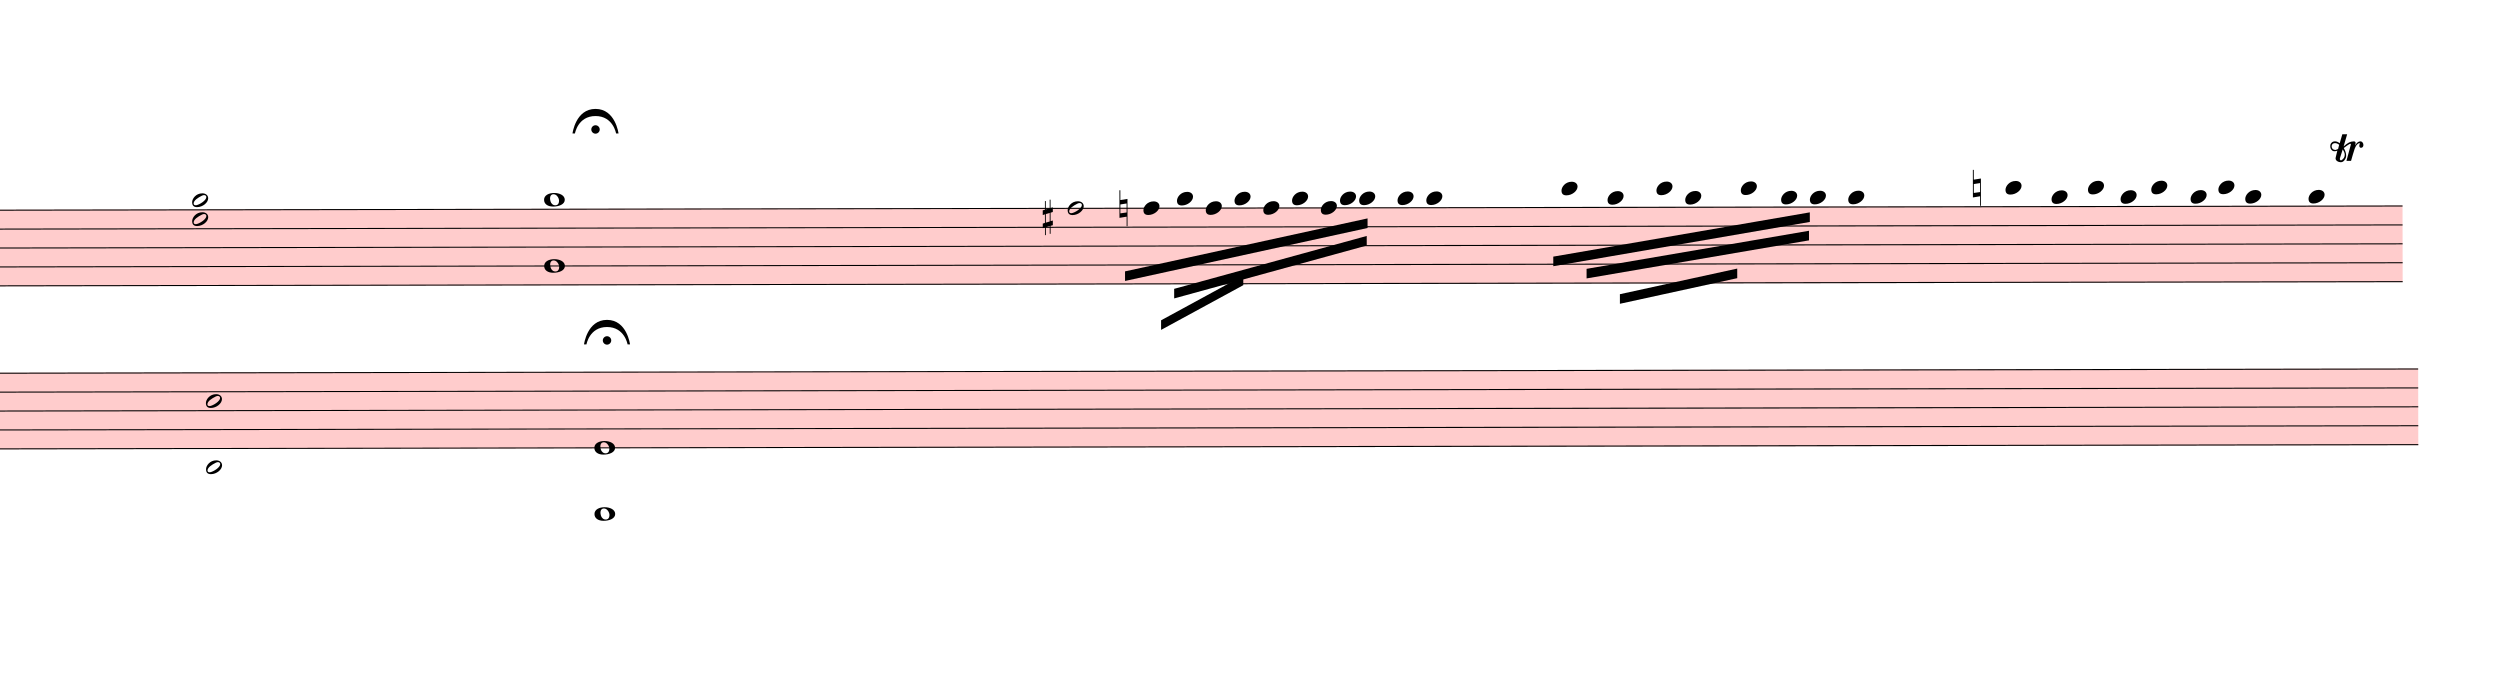
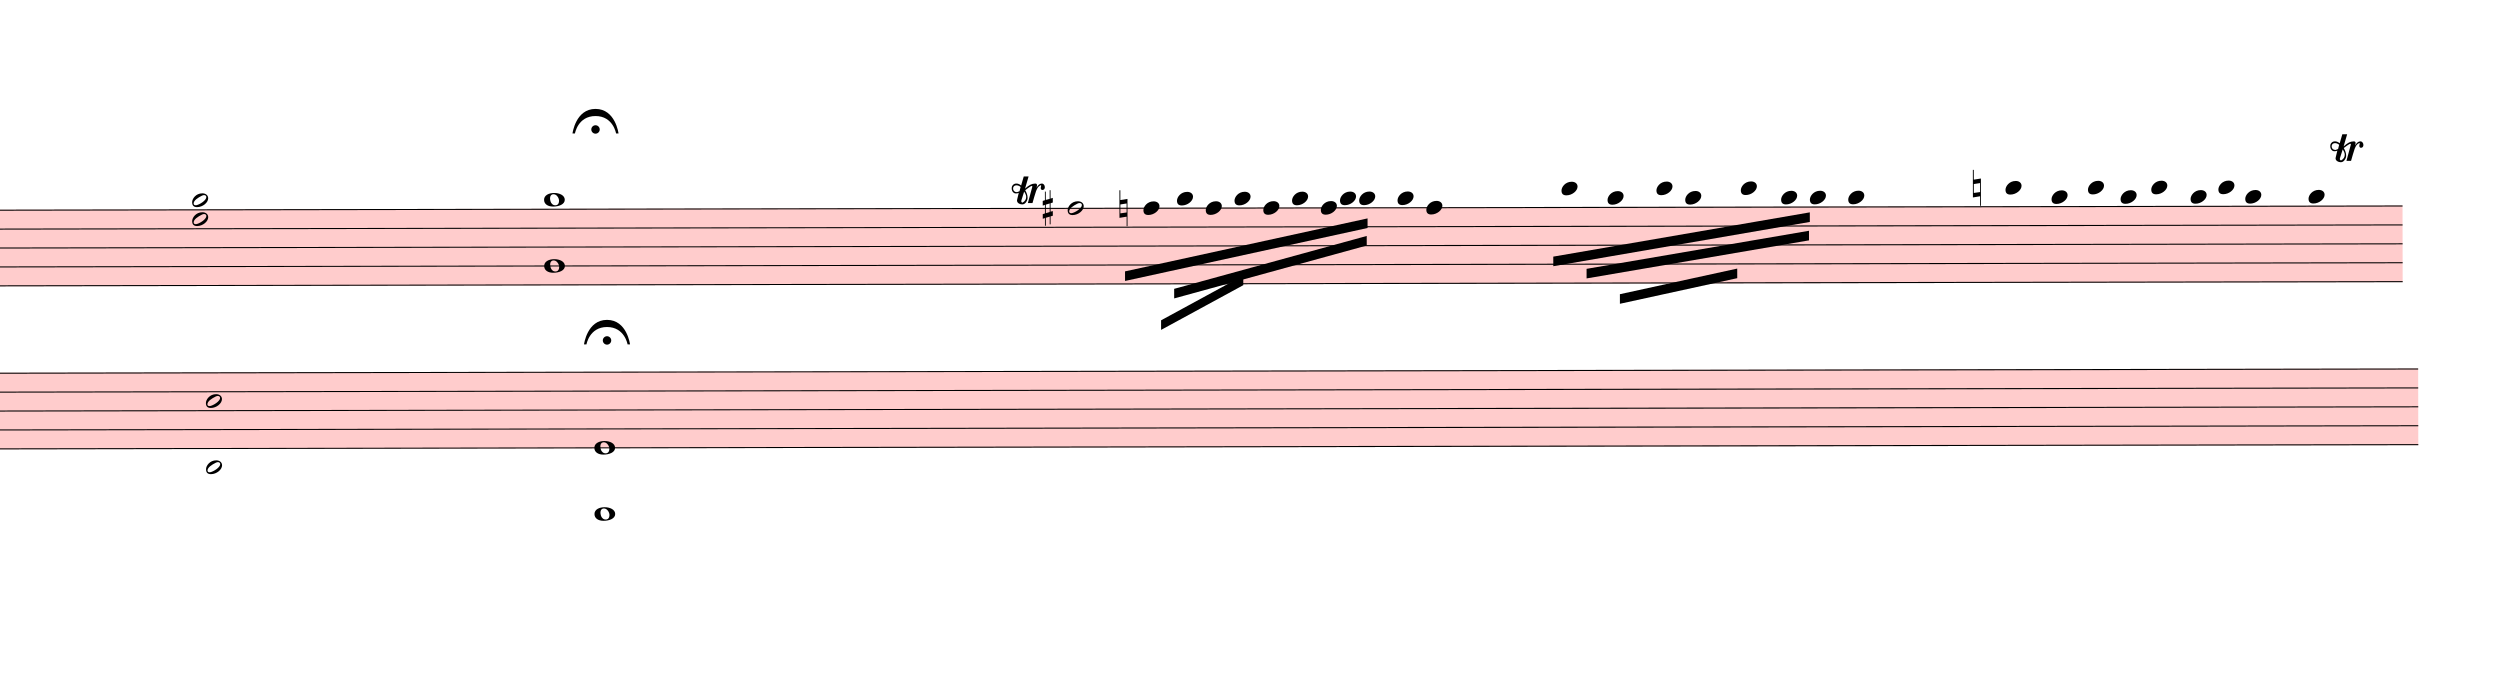
<svg xmlns="http://www.w3.org/2000/svg" viewBox="2745 -73.5 23463 6553.5" version="1.1" overflow="visible">
  <defs>
    <style type="text/css">
    /* .staff * {
      fill: #000;
      stroke: #000;
    }

    .deletionBack {
      fill: #00000033;
    } */
  </style>
    <symbol id="sym_notehead_half" viewBox="0 0 1000 1000" overflow="inherit">
      <path transform="scale(1,-1)" d="M278 64c0 22 -17 39 -43 39c-12 0 -26 -3 -41 -10c-85 -43 -165 -94 -165 -156c5 -25 15 -32 49 -32c67 11 200 95 200 159zM0 -36c0 68 73 174 200 174c66 0 114 -39 114 -97c0 -84 -106 -173 -218 -173c-64 0 -96 32 -96 96z" />
    </symbol>
    <symbol id="sym_notehead_quarter" viewBox="0 0 1000 1000" overflow="inherit">
      <path transform="scale(1,-1)" d="M0 -39c0 68 73 172 200 172c66 0 114 -37 114 -95c0 -84 -106 -171 -218 -171c-64 0 -96 30 -96 94z" />
    </symbol>
    <symbol id="sym_notehead_whole" viewBox="0 0 1000 1000" overflow="inherit">
      <path transform="scale(1,-1)" d="M198 133c102 0 207 -45 207 -133c0 -92 -118 -133 -227 -133c-101 0 -178 46 -178 133c0 88 93 133 198 133zM293 -21c0 14 -3 29 -8 44c-7 20 -18 38 -33 54c-20 21 -43 31 -68 31l-20 -2c-15 -5 -27 -14 -36 -28c-4 -9 -6 -17 -8 -24s-3 -16 -3 -27c0 -15 3 -34 9 -57 s18 -41 34 -55c15 -15 36 -23 62 -23c4 0 10 1 18 2c19 5 32 15 40 30s13 34 13 55z" />
    </symbol>
    <symbol id="sym_accid_s" viewBox="0 0 1000 1000" overflow="inherit">
      <path transform="scale(1,-1)" d="M136 186v169h17v-164l44 14v-91l-44 -14v-165l44 12v-91l-44 -13v-155h-17v150l-76 -22v-155h-17v149l-43 -13v90l43 14v167l-43 -14v92l43 13v169h17v-163zM60 73v-167l76 22v168z" />
    </symbol>
    <symbol id="sym_accid_n" viewBox="0 0 1000 1000" overflow="inherit">
      <path transform="scale(1,-1)" d="M0 -188v539h18v-191l139 22v-533h-17v186zM18 -100l122 17v176l-122 -19v-174z" />
    </symbol>
    <symbol id="trill-symbol" viewBox="0 0 1000 1000" overflow="inherit">
      <path transform="scale(1,-1)" d="M162 167l-36 -115l-1 -10c0 -10 5 -16 16 -19c32 18 48 43 48 75c0 20 -9 43 -27 69zM432 225c0 -21 -11 -36 -31 -37c-15 0 -20 10 -23 25l3 14l2 11l1 9l-4 4c-1 -1 -2 -1 -3 -1c-23 -13 -36 -24 -47 -48l-12 -27c-18 -50 -31 -105 -47 -157h-60l58 214c0 7 -3 5 -5 9 c-7 0 -25 -8 -51 -28l-37 -28c20 -34 31 -67 31 -97c0 -12 -1 -21 -4 -28l-6 -15c-1 -3 -5 -10 -12 -19c-14 -18 -30 -26 -49 -26c-30 0 -67 18 -67 52c1 1 1 6 3 15l20 84c-9 -5 -21 -8 -36 -8c-21 0 -29 7 -40 19c-10 12 -16 27 -16 47c0 23 6 33 17 45s25 18 46 18 c19 0 39 -8 60 -25l34 117h63l-46 -158l38 31l32 20c21 10 35 13 62 15c16 0 24 -7 24 -21l-1 -10l-6 -24c21 37 44 55 70 55c23 0 39 -23 39 -47zM18 208c0 -27 17 -47 45 -47l3 -2l13 4l23 9l14 55c-17 15 -35 22 -55 22c-26 0 -43 -17 -43 -41z" />
    </symbol>
    <symbol id="fermataNorm-symbol" viewBox="0 0 1000 1000" overflow="inherit">
      <path transform="scale(1,-1)" d="M0 0c0 0 40 320 300 320s300 -320 300 -320h-32s-38 227 -268 227s-268 -227 -268 -227h-32zM355 52c0 -30 -25 -55 -55 -55s-55 25 -55 55s25 55 55 55s55 -25 55 -55z" />
    </symbol>
    <symbol id="fermataInv-symbol" viewBox="0 0 1000 1000" overflow="inherit">
      <path transform="scale(1,-1)" d="M0 0h32s38 -227 268 -227s268 227 268 227h32s-40 -320 -300 -320s-300 320 -300 320zM355 -52c0 -30 -25 -55 -55 -55s-55 25 -55 55s25 55 55 55s55 -25 55 -55z" />
    </symbol>
  </defs>
  <g class="rastrums">
    <g class="rastrum" data-id="r6321e770-a77c-45ad-833d-598869dcdb76" style="transform: rotate(-0.1deg); transform-origin: 2538px 1899px;">
      <g class="rastrum bounding-box" data-id="bbox-r6321e770-a77c-45ad-833d-598869dcdb76">
        <rect x="2538" y="1899" width="22752" height="720" fill="#ff000033" />
      </g>
      <path d="M2538 1904 L25290 1904" stroke-width="10" stroke="black" />
      <path d="M2538 2081.5 L25290 2081.5" stroke-width="10" stroke="black" />
      <path d="M2538 2259 L25290 2259" stroke-width="10" stroke="black" />
      <path d="M2538 2436.5 L25290 2436.5" stroke-width="10" stroke="black" />
      <path d="M2538 2614 L25290 2614" stroke-width="10" stroke="black" />
    </g>
    <g class="rastrum" data-id="rb5840a45-39ce-4e5e-a776-89e5314f0fd4" style="transform: rotate(-0.1deg); transform-origin: 2556px 3429px;">
      <g class="rastrum bounding-box" data-id="bbox-rb5840a45-39ce-4e5e-a776-89e5314f0fd4">
        <rect x="2556" y="3429" width="22878" height="720" fill="#ff000033" />
      </g>
      <path d="M2556 3434 L25434 3434" stroke-width="10" stroke="black" />
      <path d="M2556 3611.5 L25434 3611.5" stroke-width="10" stroke="black" />
      <path d="M2556 3789 L25434 3789" stroke-width="10" stroke="black" />
      <path d="M2556 3966.5 L25434 3966.5" stroke-width="10" stroke="black" />
      <path d="M2556 4144 L25434 4144" stroke-width="10" stroke="black" />
    </g>
  </g>
  <g class="draft" data-label="1" data-id="d65e894d8-978c-48b3-8ee4-74f439c0de86">
    <g class="system" data-id="s5978f2b3-de3a-4eee-9e8b-838c4486910b">
      <g class="staff" data-n="1" data-rastrum="r6321e770-a77c-45ad-833d-598869dcdb76" style="transform: rotate(-0.1deg); transform-origin: 2538px 1899px;">
        <g class="note" data-id="deeea26b5-bafe-48e6-9779-0187bc266e48" data-stem.dir="down">
          <g class="notehead">
            <use href="#sym_notehead_half" height="480px" width="480px" x="12762" y="1904" />
          </g>
          <g class="stem">
            <path d="M12762 1904 L12762 2525.25" stroke-width="14" />
          </g>
        </g>
        <g class="note" data-id="d03eaf7bb-aeb4-47b5-9257-d57af2b436ac" data-stem.dir="down">
          <g class="notehead">
            <use href="#sym_notehead_quarter" height="480px" width="480px" x="13473" y="1904" />
          </g>
          <g class="stem">
            <path d="M13473 1904 L13473 2170.25" stroke-width="14" />
          </g>
        </g>
        <g class="note" data-id="da8c91242-55ad-475e-9189-fdb6ebbce18b" data-stem.dir="down">
          <g class="notehead">
            <use href="#sym_notehead_quarter" height="480px" width="480px" x="13788" y="1815.25" />
          </g>
          <g class="ledgerLines above" />
          <g class="stem">
            <path d="M13788 1815.25 L13788 2081.5" stroke-width="14" />
          </g>
        </g>
        <g class="note" data-id="d4bce76cf-d434-4a92-a945-a74a65339186" data-stem.dir="down">
          <g class="notehead">
            <use href="#sym_notehead_quarter" height="480px" width="480px" x="14058" y="1904" />
          </g>
          <g class="stem">
            <path d="M14058 1904 L14058 2081.5" stroke-width="14" />
          </g>
        </g>
        <g class="note" data-id="dd37b0cbf-57ca-46e1-a5be-5cbb2d892747" data-stem.dir="down">
          <g class="notehead">
            <use href="#sym_notehead_quarter" height="480px" width="480px" x="14328" y="1815.25" />
          </g>
          <g class="ledgerLines above" />
          <g class="stem">
            <path d="M14328 1815.25 L14328 2081.5" stroke-width="14" />
          </g>
        </g>
        <g class="note" data-id="da4004729-9ac0-4d80-9904-352d88af2f65" data-stem.dir="down">
          <g class="notehead">
            <use href="#sym_notehead_quarter" height="480px" width="480px" x="14598" y="1904" />
          </g>
          <g class="stem">
            <path d="M14598 1904 L14598 2081.5" stroke-width="14" />
          </g>
        </g>
        <g class="note" data-id="d005bf55e-e868-46fc-a493-83a6882627d8" data-stem.dir="down">
          <g class="notehead">
            <use href="#sym_notehead_quarter" height="480px" width="480px" x="14868" y="1815.25" />
          </g>
          <g class="ledgerLines above" />
          <g class="stem">
            <path d="M14868 1815.25 L14868 1992.75" stroke-width="14" />
          </g>
        </g>
        <g class="note" data-id="d87aa2ec6-12b5-4380-8cd0-b7c06335d06b" data-stem.dir="down">
          <g class="notehead">
            <use href="#sym_notehead_quarter" height="480px" width="480px" x="15138" y="1904" />
          </g>
          <g class="stem">
            <path d="M15138 1904 L15138 1992.75" stroke-width="14" />
          </g>
        </g>
        <g class="note" data-id="dd771009c-06b3-4524-8b19-31c23fc4a6ce" data-stem.dir="down">
          <g class="notehead">
            <use href="#sym_notehead_quarter" height="480px" width="480px" x="15318" y="1815.25" />
          </g>
          <g class="ledgerLines above" />
          <g class="stem">
            <path d="M15318 1815.25 L15318 1992.75" stroke-width="14" />
          </g>
        </g>
        <g class="note" data-id="d0ded0817-370b-4041-a04b-f60026a1c852" data-stem.dir="down">
          <g class="notehead">
            <use href="#sym_notehead_quarter" height="480px" width="480px" x="15498" y="1815.25" />
          </g>
          <g class="ledgerLines above" />
          <g class="stem">
            <path d="M15498 1815.25 L15498 1992.75" stroke-width="14" />
          </g>
        </g>
        <g class="note" data-id="d8c4836d4-2701-4270-8980-cbed0035df58" data-stem.dir="down">
          <g class="notehead">
            <use href="#sym_notehead_quarter" height="480px" width="480px" x="15858" y="1815.25" />
          </g>
          <g class="ledgerLines above" />
          <g class="stem">
            <path d="M15858 1815.25 L15858 1992.75" stroke-width="14" />
          </g>
        </g>
        <g class="note" data-id="d3cf29756-edec-4132-8eeb-de9e52abedbc" data-stem.dir="down">
          <g class="notehead">
-             <use href="#sym_notehead_quarter" height="480px" width="480px" x="16128" y="1815.25" />
-           </g>
-           <g class="ledgerLines above" />
-           <g class="stem">
-             <path d="M16128 1815.25 L16128 2170.25" stroke-width="14" />
+             <use href="#sym_notehead_quarter" height="480px" width="480px" x="16128" y="1904" />
+           </g>
+           <g class="stem">
+             <path d="M16128 1904 L16128 2259" stroke-width="14" />
          </g>
        </g>
        <g class="note" data-id="d2c8f3382-381c-4ca5-98b8-7e8a2fb152e7" data-stem.dir="down">
          <g class="notehead">
            <use href="#sym_notehead_quarter" height="480px" width="480px" x="17397" y="1726.5" />
          </g>
          <g class="ledgerLines above">
            <path d="M17358 1726.5 L17586 1726.5" stroke-width="18" />
          </g>
          <g class="stem">
            <path d="M17397 1726.5 L17397 1992.75" stroke-width="14" />
          </g>
        </g>
        <g class="note" data-id="dc8ce77b3-464a-4ef5-afee-7b9768d99ba0" data-stem.dir="down">
          <g class="notehead">
            <use href="#sym_notehead_quarter" height="480px" width="480px" x="17829" y="1815.25" />
          </g>
          <g class="ledgerLines above" />
          <g class="stem">
            <path d="M17829 1815.25 L17829 2170.25" stroke-width="14" />
          </g>
        </g>
        <g class="note" data-id="dc01225e7-13c2-41e8-906a-fdad038c0143" data-stem.dir="down">
          <g class="notehead">
            <use href="#sym_notehead_quarter" height="480px" width="480px" x="18288" y="1726.5" />
          </g>
          <g class="ledgerLines above">
            <path d="M18249 1726.5 L18477 1726.5" stroke-width="18" />
          </g>
          <g class="stem">
            <path d="M18288 1726.5 L18288 2170.25" stroke-width="14" />
          </g>
        </g>
        <g class="note" data-id="d04102da0-4dce-4e29-871e-51df1e2a055b" data-stem.dir="down">
          <g class="notehead">
            <use href="#sym_notehead_quarter" height="480px" width="480px" x="18558" y="1815.25" />
          </g>
          <g class="ledgerLines above" />
          <g class="stem">
            <path d="M18558 1815.25 L18558 2170.25" stroke-width="14" />
          </g>
        </g>
        <g class="note" data-id="d8e2d9656-4777-482b-abb8-25cd674ee0ec" data-stem.dir="down">
          <g class="notehead">
            <use href="#sym_notehead_quarter" height="480px" width="480px" x="19080" y="1726.5" />
          </g>
          <g class="ledgerLines above">
            <path d="M19041 1726.5 L19269 1726.5" stroke-width="18" />
          </g>
          <g class="stem">
            <path d="M19080 1726.5 L19080 2170.25" stroke-width="14" />
          </g>
        </g>
        <g class="note" data-id="d6ca65d6d-904b-4dd5-a362-e149380c8b40" data-stem.dir="down">
          <g class="notehead">
            <use href="#sym_notehead_quarter" height="480px" width="480px" x="19458" y="1815.25" />
          </g>
          <g class="ledgerLines above" />
          <g class="stem">
            <path d="M19458 1815.25 L19458 2081.5" stroke-width="14" />
          </g>
        </g>
        <g class="note" data-id="d97765a3c-1459-48cf-9a1c-906746b56f00" data-stem.dir="down">
          <g class="notehead">
            <use href="#sym_notehead_quarter" height="480px" width="480px" x="19728" y="1815.25" />
          </g>
          <g class="ledgerLines above" />
          <g class="stem">
            <path d="M19728 1815.25 L19728 2170.25" stroke-width="14" />
          </g>
        </g>
        <g class="note" data-id="dd8b37103-65f3-4962-af47-03585cd93004" data-stem.dir="down">
          <g class="notehead">
            <use href="#sym_notehead_quarter" height="480px" width="480px" x="20088" y="1815.25" />
          </g>
          <g class="ledgerLines above" />
          <g class="stem">
            <path d="M20088 1815.25 L20088 2081.5" stroke-width="14" />
          </g>
        </g>
        <g class="note" data-id="d64cfe6f8-1b60-4a3d-a71b-9f33523901ad" data-stem.dir="down">
          <g class="notehead">
            <use href="#sym_notehead_quarter" height="480px" width="480px" x="21564" y="1726.5" />
          </g>
          <g class="ledgerLines above">
            <path d="M21525 1726.5 L21753 1726.5" stroke-width="18" />
          </g>
          <g class="stem">
            <path d="M21564 1726.5 L21564 1992.75" stroke-width="14" />
          </g>
        </g>
        <g class="note" data-id="d2a6ae2b3-a99a-467b-a532-62c943bfade1" data-stem.dir="down">
          <g class="notehead">
            <use href="#sym_notehead_quarter" height="480px" width="480px" x="21996" y="1815.25" />
          </g>
          <g class="ledgerLines above" />
          <g class="stem">
            <path d="M21996 1815.25 L21996 2081.5" stroke-width="14" />
          </g>
        </g>
        <g class="note" data-id="d193cdf5d-1972-4a51-b189-8973bc61c0bd" data-stem.dir="down">
          <g class="notehead">
            <use href="#sym_notehead_quarter" height="480px" width="480px" x="22338" y="1726.5" />
          </g>
          <g class="ledgerLines above">
            <path d="M22299 1726.5 L22527 1726.5" stroke-width="18" />
          </g>
          <g class="stem">
            <path d="M22338 1726.5 L22338 2081.5" stroke-width="14" />
          </g>
        </g>
        <g class="note" data-id="d08dc3fe2-4e74-4ccd-a58a-5468fdcf22ab" data-stem.dir="down">
          <g class="notehead">
            <use href="#sym_notehead_quarter" height="480px" width="480px" x="22644" y="1815.25" />
          </g>
          <g class="ledgerLines above" />
          <g class="stem">
            <path d="M22644 1815.25 L22644 2081.5" stroke-width="14" />
          </g>
        </g>
        <g class="note" data-id="dc81ee30d-e20f-40d1-8914-c2ad063e321b" data-stem.dir="down">
          <g class="notehead">
            <use href="#sym_notehead_quarter" height="480px" width="480px" x="22932" y="1726.5" />
          </g>
          <g class="ledgerLines above">
            <path d="M22893 1726.5 L23121 1726.5" stroke-width="18" />
          </g>
          <g class="stem">
            <path d="M22932 1726.5 L22932 2081.5" stroke-width="14" />
          </g>
        </g>
        <g class="note" data-id="df5bc998c-5128-4fa9-b306-058211a54d81" data-stem.dir="down">
          <g class="notehead">
            <use href="#sym_notehead_quarter" height="480px" width="480px" x="23301" y="1815.25" />
          </g>
          <g class="ledgerLines above" />
          <g class="stem">
            <path d="M23301 1815.25 L23301 2081.5" stroke-width="14" />
          </g>
        </g>
        <g class="note" data-id="dc46baef2-b85d-4b6f-abcd-87f0770d84e4" data-stem.dir="down">
          <g class="notehead">
            <use href="#sym_notehead_quarter" height="480px" width="480px" x="23562" y="1726.5" />
          </g>
          <g class="ledgerLines above">
            <path d="M23523 1726.5 L23751 1726.5" stroke-width="18" />
          </g>
          <g class="stem">
            <path d="M23562 1726.5 L23562 1992.75" stroke-width="14" />
          </g>
        </g>
        <g class="note" data-id="dc0486d96-966c-4305-bf0b-89b1db8980cd" data-stem.dir="down">
          <g class="notehead">
            <use href="#sym_notehead_quarter" height="480px" width="480px" x="23814" y="1815.25" />
          </g>
          <g class="ledgerLines above" />
          <g class="stem">
            <path d="M23814 1815.25 L23814 2081.5" stroke-width="14" />
          </g>
        </g>
        <g class="note" data-id="d00e6a961-cfa0-4098-ab94-2e605576f438" data-stem.dir="down">
          <g class="notehead">
            <use href="#sym_notehead_quarter" height="480px" width="480px" x="24408" y="1815.25" />
          </g>
          <g class="ledgerLines above" />
          <g class="stem">
            <path d="M24408 1815.25 L24408 2347.75" stroke-width="14" />
          </g>
        </g>
        <g class="chord" data-id="d729eee58-b8d4-4f3b-9c80-ae7c280fad0c" data-stem.dir="down">
          <g class="notehead">
            <use href="#sym_notehead_half" height="480px" width="480px" x="4545" y="1815.25" />
          </g>
          <g class="notehead">
            <use href="#sym_notehead_half" height="480px" width="480px" x="4545" y="1992.75" />
          </g>
          <g class="ledgerLines above" />
          <g class="stem">
            <path d="M4545 1815.25 L4545 2614" stroke-width="14" />
          </g>
        </g>
        <g class="chord" data-id="df0ebd945-8242-47a8-ad86-96fe02dfba23">
          <g class="notehead">
            <use href="#sym_notehead_whole" height="480px" width="480px" x="7848" y="1815.25" />
          </g>
          <g class="notehead">
            <use href="#sym_notehead_whole" height="480px" width="480px" x="7848" y="2436.5" />
          </g>
          <g class="ledgerLines above" />
        </g>
        <g class="accid" data-id="dbf155018-40a2-47bb-99ca-04638eb6f71b">
-           <use href="#sym_accid_s" height="480px" width="480px" x="12528" y="1992.75" />
+           <use href="#sym_accid_s" height="480px" width="480px" x="12528" y="1904" />
        </g>
        <g class="accid" data-id="d18078a1d-d202-4a22-b059-331c2023c22f">
          <use href="#sym_accid_n" height="480px" width="480px" x="13248" y="1904" />
        </g>
        <g class="accid" data-id="d38f0a9ee-c21c-4d62-8f12-f78b2fed5969">
          <use href="#sym_accid_n" height="480px" width="480px" x="21258" y="1726.5" />
        </g>
      </g>
      <g class="staff" data-n="2" data-rastrum="rb5840a45-39ce-4e5e-a776-89e5314f0fd4" style="transform: rotate(-0.1deg); transform-origin: 2556px 3429px;">
        <g class="chord" data-id="dc03c9af6-64c4-495f-9904-a7036f23b42a" data-stem.dir="down">
          <g class="notehead">
            <use href="#sym_notehead_half" height="480px" width="480px" x="4671" y="3700.25" />
          </g>
          <g class="notehead">
            <use href="#sym_notehead_half" height="480px" width="480px" x="4671" y="4321.5" />
          </g>
          <g class="ledgerLines below">
            <path d="M4632 4321.5 L4860 4321.5" stroke-width="18" />
          </g>
          <g class="stem">
            <path d="M4671 3700.25 L4671 4587.75" stroke-width="14" />
          </g>
        </g>
        <g class="chord" data-id="d9ac1a612-4b6e-4d75-8508-0373dcbe53ba">
          <g class="notehead">
            <use href="#sym_notehead_whole" height="480px" width="480px" x="8316" y="4144" />
          </g>
          <g class="notehead">
            <use href="#sym_notehead_whole" height="480px" width="480px" x="8316" y="4765.25" />
          </g>
          <g class="ledgerLines below">
            <path d="M8277 4676.5 L8505 4676.5" stroke-width="18" />
            <path d="M8277 4499 L8505 4499" stroke-width="18" />
            <path d="M8277 4321.5 L8505 4321.5" stroke-width="18" />
          </g>
        </g>
      </g>
      <g class="barLine" data-id="d95c47f15-4535-494a-9d68-4532e2689b06">
        <path d="M6705 1872 L6426 4680" stroke-width="27" />
      </g>
      <g class="barLine" data-id="d9c202b17-ebf2-4b3f-8f4b-52ffa43e62f0">
        <path d="M10953 1737 L10458 4527" stroke-width="27" />
      </g>
      <g class="beam" data-id="b3bab76d2-90a1-42df-9ff3-4cd6b05e8b38" style="transform: rotate(-0.1deg); transform-origin: 2538px 1899px;">
        <polygon points="13299.3,2496.6 15576.3,2003.4 15576.3,2093.4 13299.3,2586.6" stroke-opacity="1" fill-opacity="1" />
      </g>
      <g class="beam" data-id="bc1627621-cc27-4fa3-ae31-009c5f13c7b7" style="transform: rotate(-0.1deg); transform-origin: 2538px 1899px;">
        <polygon points="13760.1,2661.3 15568.2,2168.1 15568.2,2258.1 13760.1,2751.3" stroke-opacity="1" fill-opacity="1" />
      </g>
      <g class="beam" data-id="bed3c3482-48eb-4914-a7ca-ea4115164817" style="transform: rotate(-0.1deg); transform-origin: 2538px 1899px;">
        <polygon points="13636.8,2956.5 14409,2538 14409,2628 13636.8,3046.5" stroke-opacity="1" fill-opacity="1" />
      </g>
      <g class="beam" data-id="b443b6fde-6c97-4964-9a02-01ee41dc0196" style="transform: rotate(-0.1deg); transform-origin: 2538px 1899px;">
        <polygon points="17318.7,2365.2 19727.1,1953.9 19727.1,2043.9 17318.7,2455.2" stroke-opacity="1" fill-opacity="1" />
      </g>
      <g class="beam" data-id="bc1523946-cea3-42e2-b5bc-09bc2988509a" style="transform: rotate(-0.1deg); transform-origin: 2538px 1899px;">
        <polygon points="17631,2480.4 19719,2126.7 19719,2216.7 17631,2570.4" stroke-opacity="1" fill-opacity="1" />
      </g>
      <g class="beam" data-id="b0e423835-17bf-4bfb-98b2-42736fdc2b39" style="transform: rotate(-0.1deg); transform-origin: 2538px 1899px;">
        <polygon points="17943.3,2718.9 19044.9,2480.4 19044.9,2570.4 17943.3,2808.9" stroke-opacity="1" fill-opacity="1" />
      </g>
      <g class="trill" data-id="d534fbb52-1b96-4ec4-aeae-e5255dac6bb6" data-class="trill">
        <use href="#trill-symbol" x="24615px" y="1449px" height="720px" width="720px" />
      </g>
+       <g class="trill" data-id="d86b714b1-89be-48c6-a4e3-2492ce88c301" data-class="trill">
+         <use href="#trill-symbol" x="12240px" y="1845px" height="720px" width="720px" />
+       </g>
      <g class="fermata" data-id="de88787b8-4585-48ed-be4f-15585444addb" data-class="fermata">
        <use href="#fermataNorm-symbol" x="8118px" y="1179px" height="720px" width="720px" />
      </g>
      <g class="fermata" data-id="db2b1a894-1774-494b-a4df-68dc83c18cd6" data-class="fermata">
        <use href="#fermataNorm-symbol" x="8226px" y="3159px" height="720px" width="720px" />
      </g>
    </g>
    <g class="deletions" />
  </g>
</svg>
